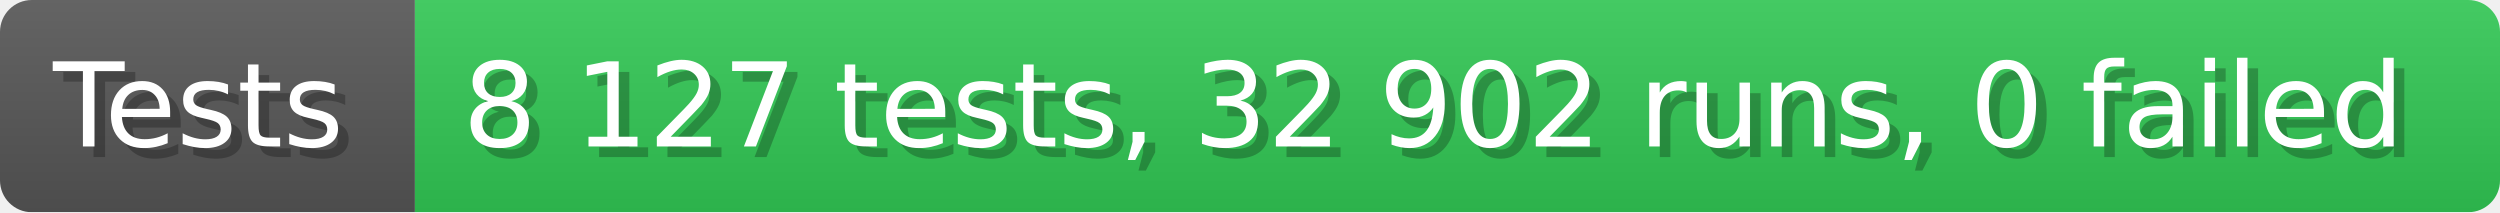
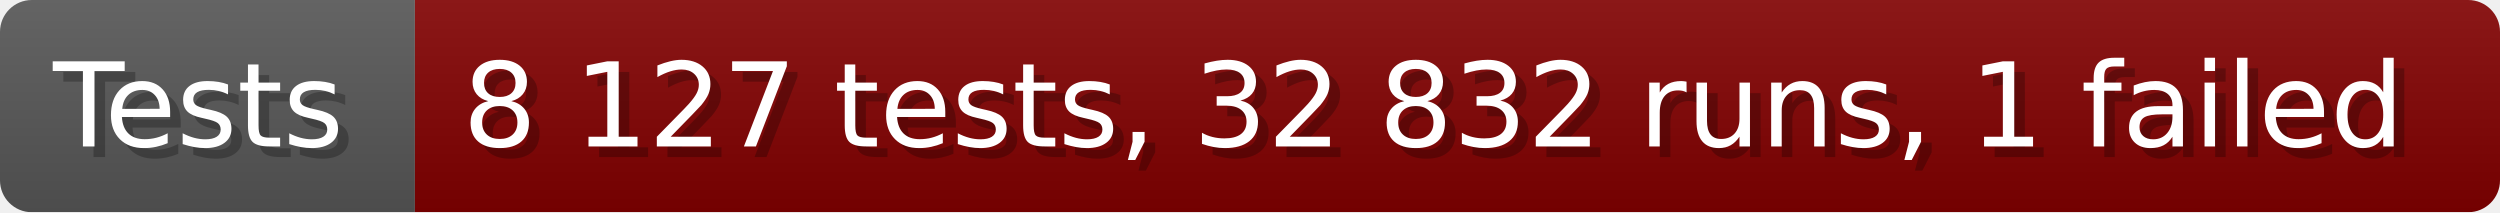
- <svg xmlns="http://www.w3.org/2000/svg" width="235.6" height="20" viewBox="0 0 2356 200" role="img" aria-label="Tests: 8 127 tests, 32 902 runs, 0 failed">
+ <svg xmlns="http://www.w3.org/2000/svg" width="235.6" height="20" viewBox="0 0 2356 200" role="img" aria-label="Tests: 8 127 tests, 32 832 runs, 1 failed">
  <linearGradient id="a" x2="0" y2="100%">
    <stop offset="0" stop-opacity=".1" stop-color="#EEE" />
    <stop offset="1" stop-opacity=".1" />
  </linearGradient>
  <mask id="m">
    <rect width="2356" height="200" rx="30" fill="#FFF" />
  </mask>
  <g mask="url(#m)">
    <rect width="391" height="200" fill="#555" />
-     <rect width="1965" height="200" fill="#31c653" x="391" />
+     <rect width="1965" height="200" fill="#800000" x="391" />
    <rect width="2356" height="200" fill="url(#a)" />
  </g>
  <g aria-hidden="true" fill="#fff" text-anchor="start" font-family="Verdana,DejaVu Sans,sans-serif" font-size="110">
    <text x="60" y="148" textLength="291" fill="#000" opacity="0.25">Tests</text>
    <text x="50" y="138" textLength="291">Tests</text>
-     <text x="446" y="148" textLength="1865" fill="#000" opacity="0.25">8 127 tests, 32 902 runs, 0 failed</text>
-     <text x="436" y="138" textLength="1865">8 127 tests, 32 902 runs, 0 failed</text>
+     <text x="446" y="148" textLength="1865" fill="#000" opacity="0.25">8 127 tests, 32 832 runs, 1 failed</text>
+     <text x="436" y="138" textLength="1865">8 127 tests, 32 832 runs, 1 failed</text>
  </g>
</svg>
